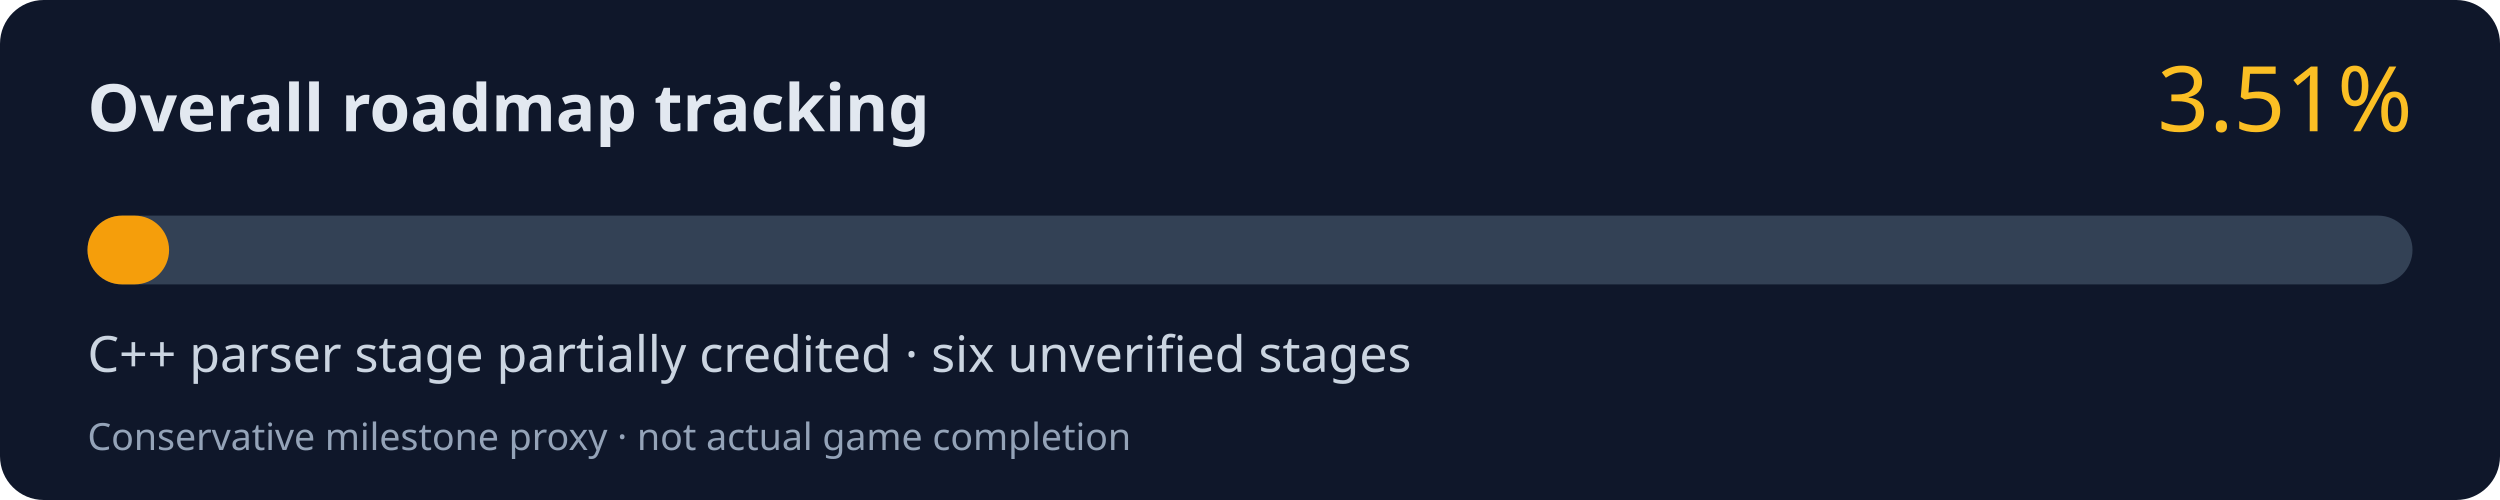
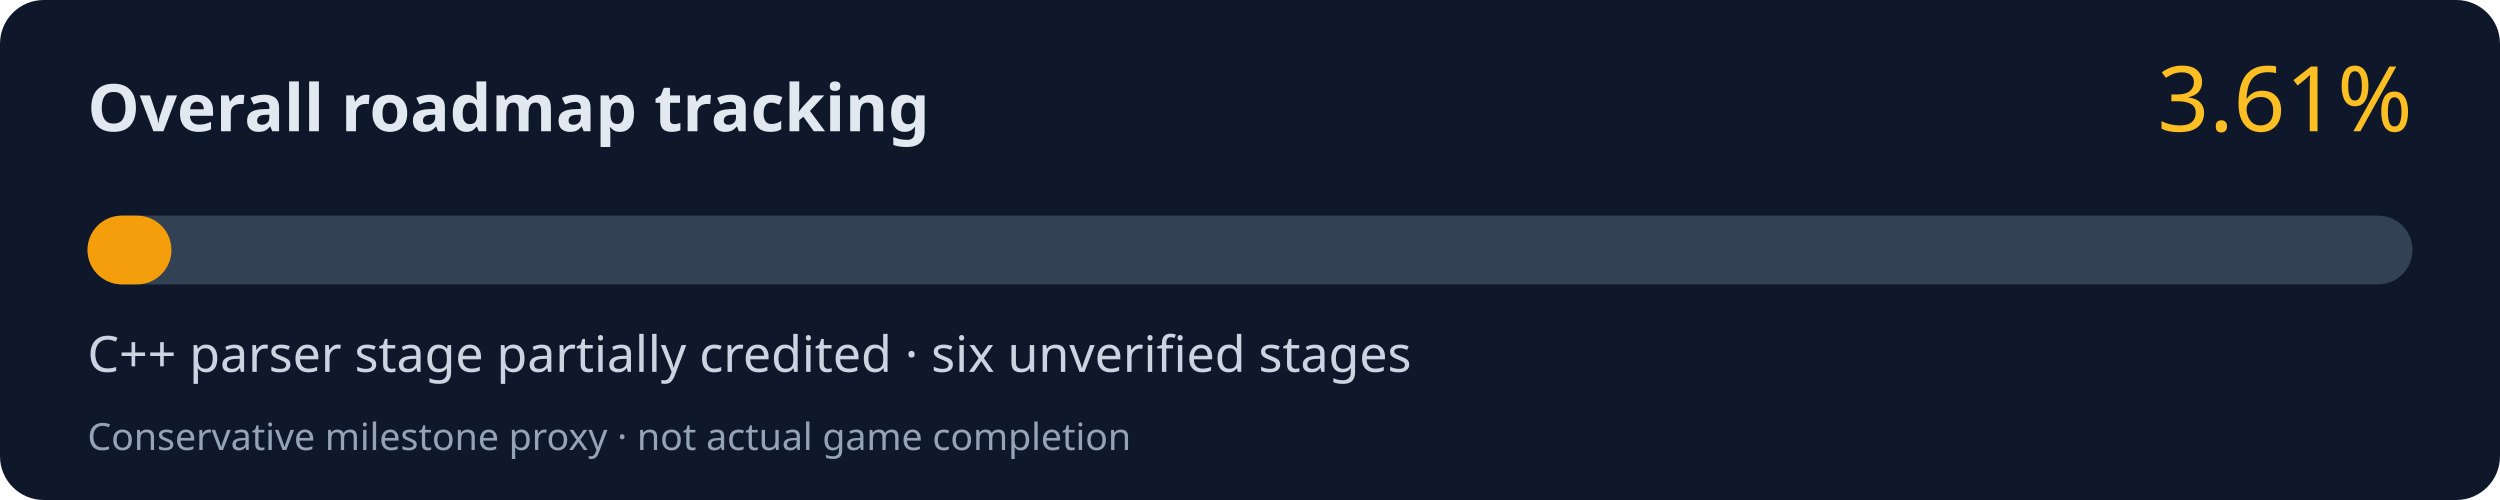
<svg xmlns="http://www.w3.org/2000/svg" width="800" height="160" viewBox="0 0 800 160" role="img" aria-labelledby="title desc">
  <rect width="800" height="160" rx="14" fill="#0f172a" />
  <text x="28" y="42" fill="#e2e8f0" font-family="system-ui,Segoe UI,sans-serif" font-size="21" font-weight="700">Overall roadmap tracking</text>
-   <text x="772" y="42" fill="#fbbf24" font-family="system-ui,Segoe UI,sans-serif" font-size="29" text-anchor="end">3.51%</text>
+   <text x="772" y="42" fill="#fbbf24" font-family="system-ui,Segoe UI,sans-serif" font-size="29" text-anchor="end">3.61%</text>
  <rect x="28" y="69" width="744" height="22" rx="11" fill="#334155" />
-   <rect x="28" y="69" width="26.11" height="22" rx="11" fill="#f59e0b" />
+   <rect x="28" y="69" width="26.86" height="22" rx="11" fill="#f59e0b" />
  <text x="28" y="119" fill="#cbd5e1" font-family="system-ui,Segoe UI,sans-serif" font-size="16">C++ parser stage partially credited · six unverified stages</text>
  <text x="28" y="144" fill="#94a3b8" font-family="system-ui,Segoe UI,sans-serif" font-size="12">Conservative milestone proxy · not actual game completion</text>
</svg>
